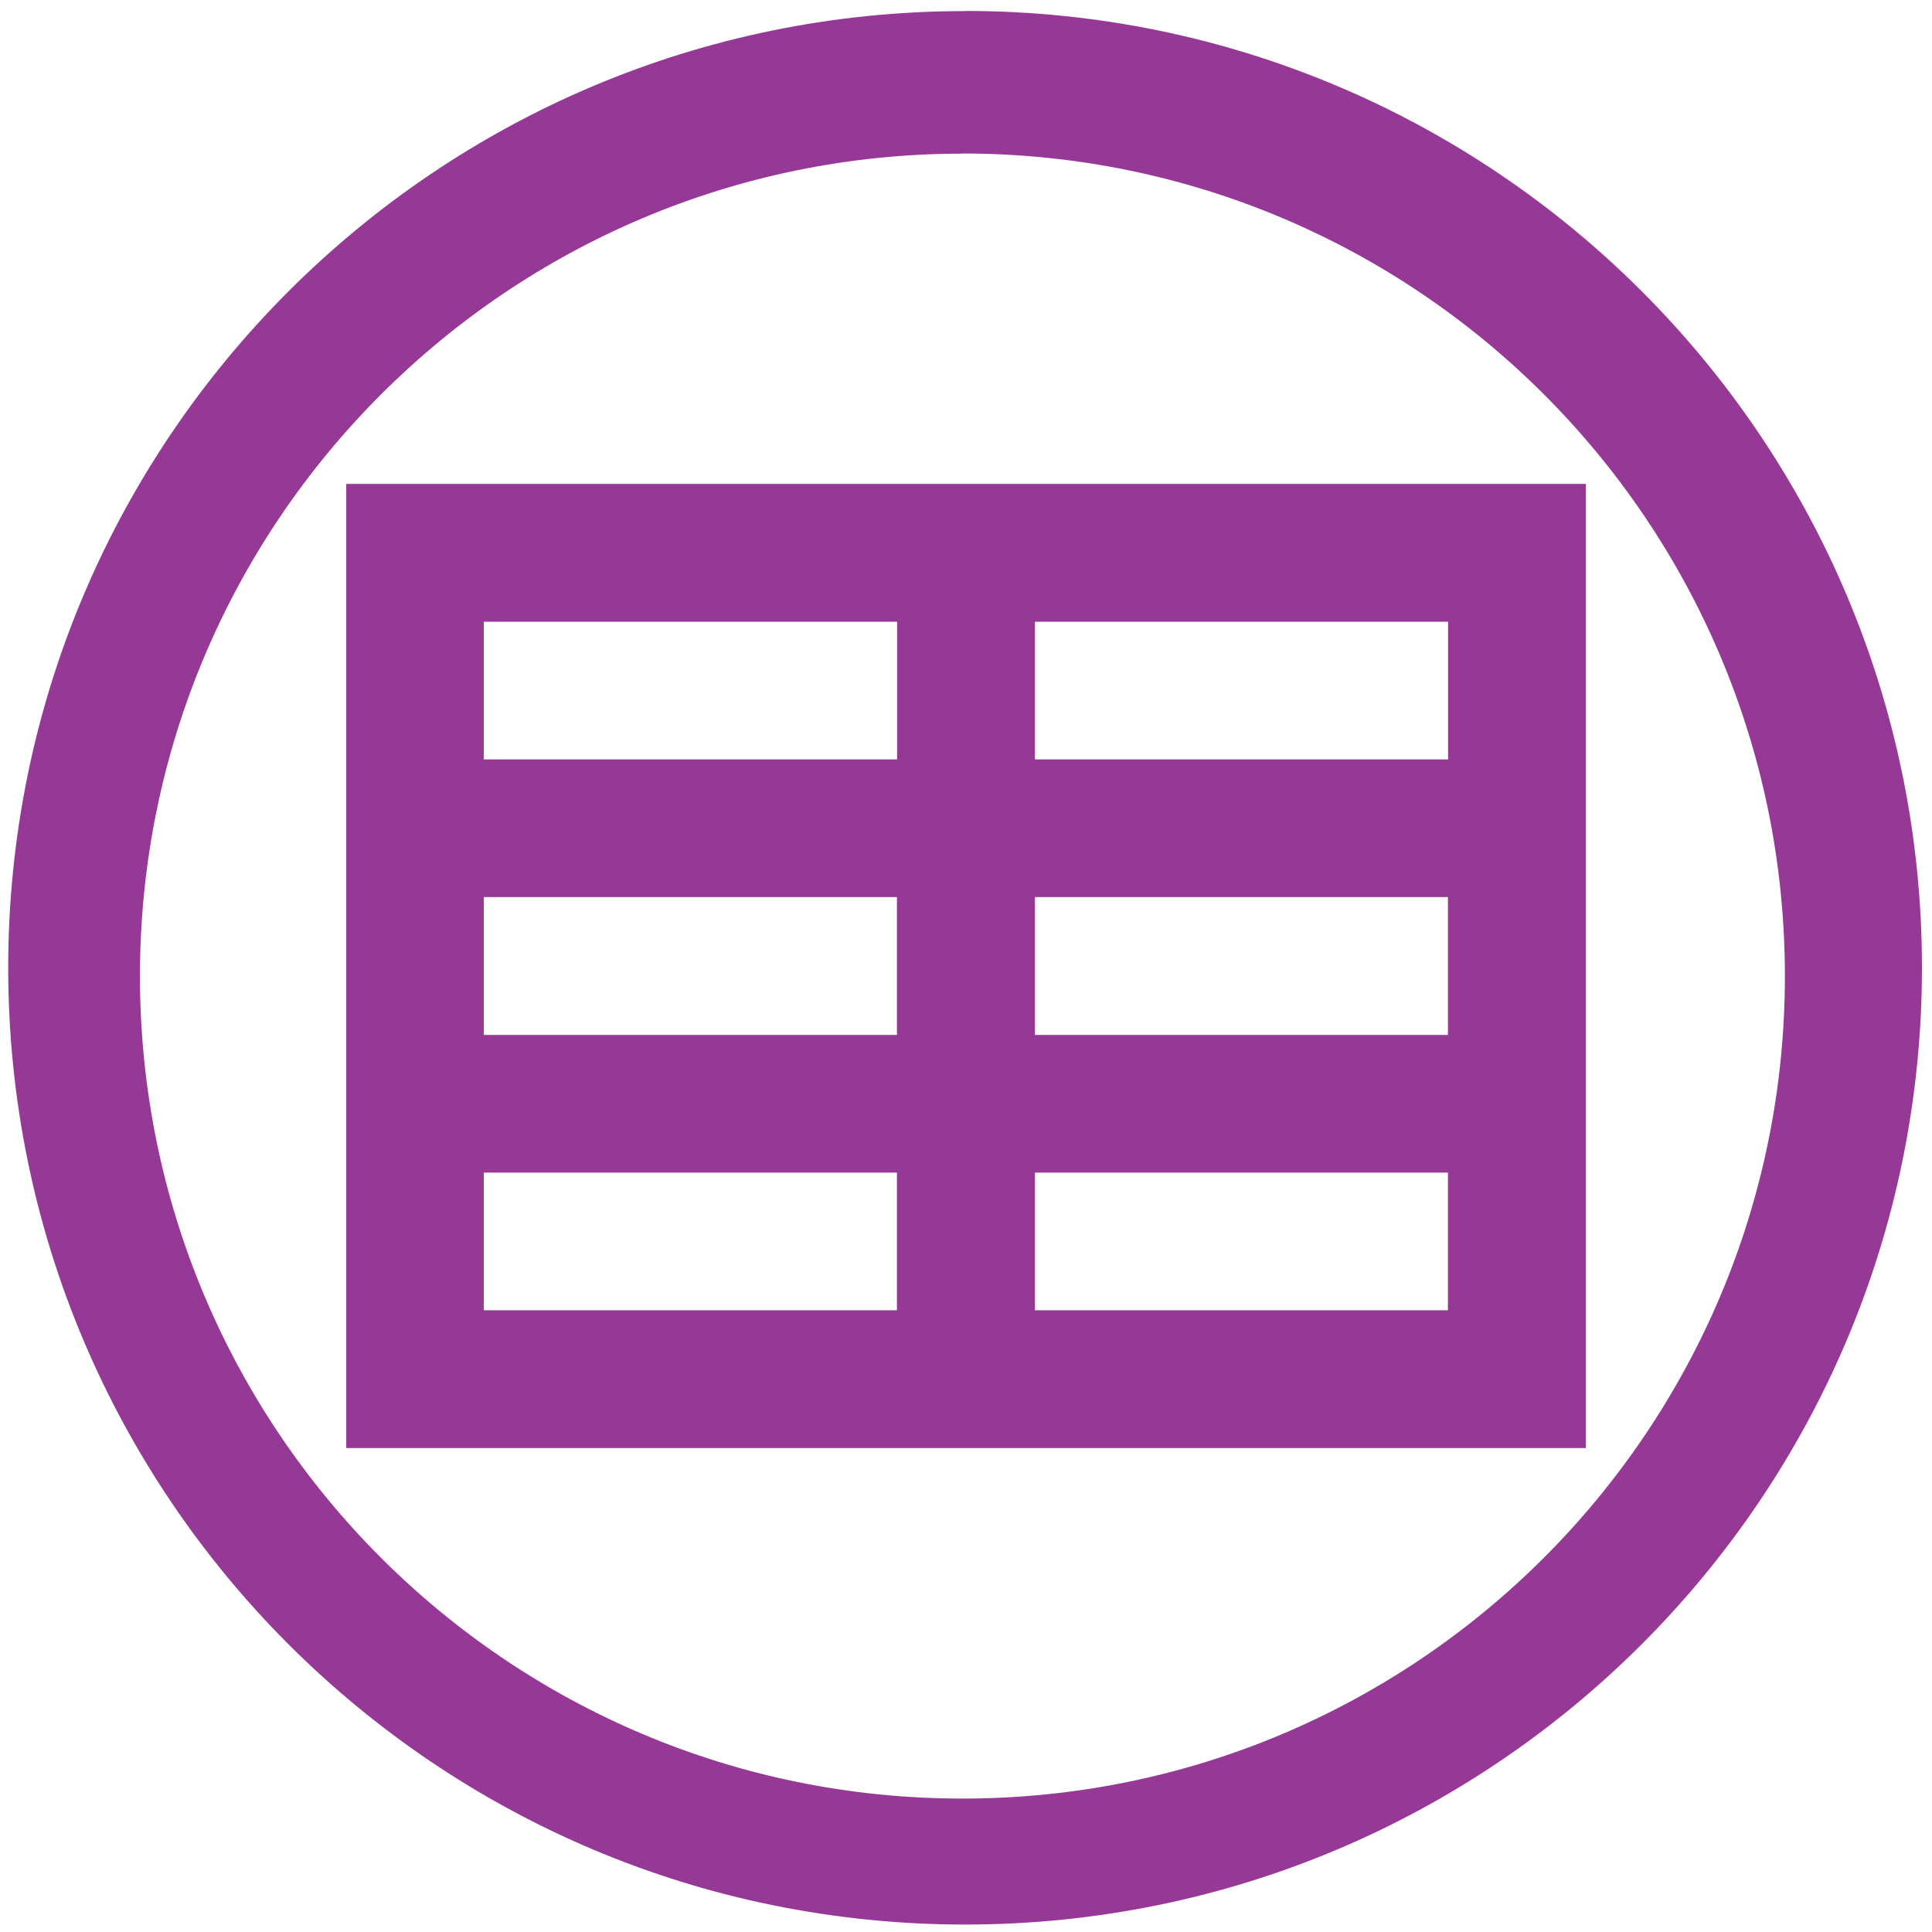
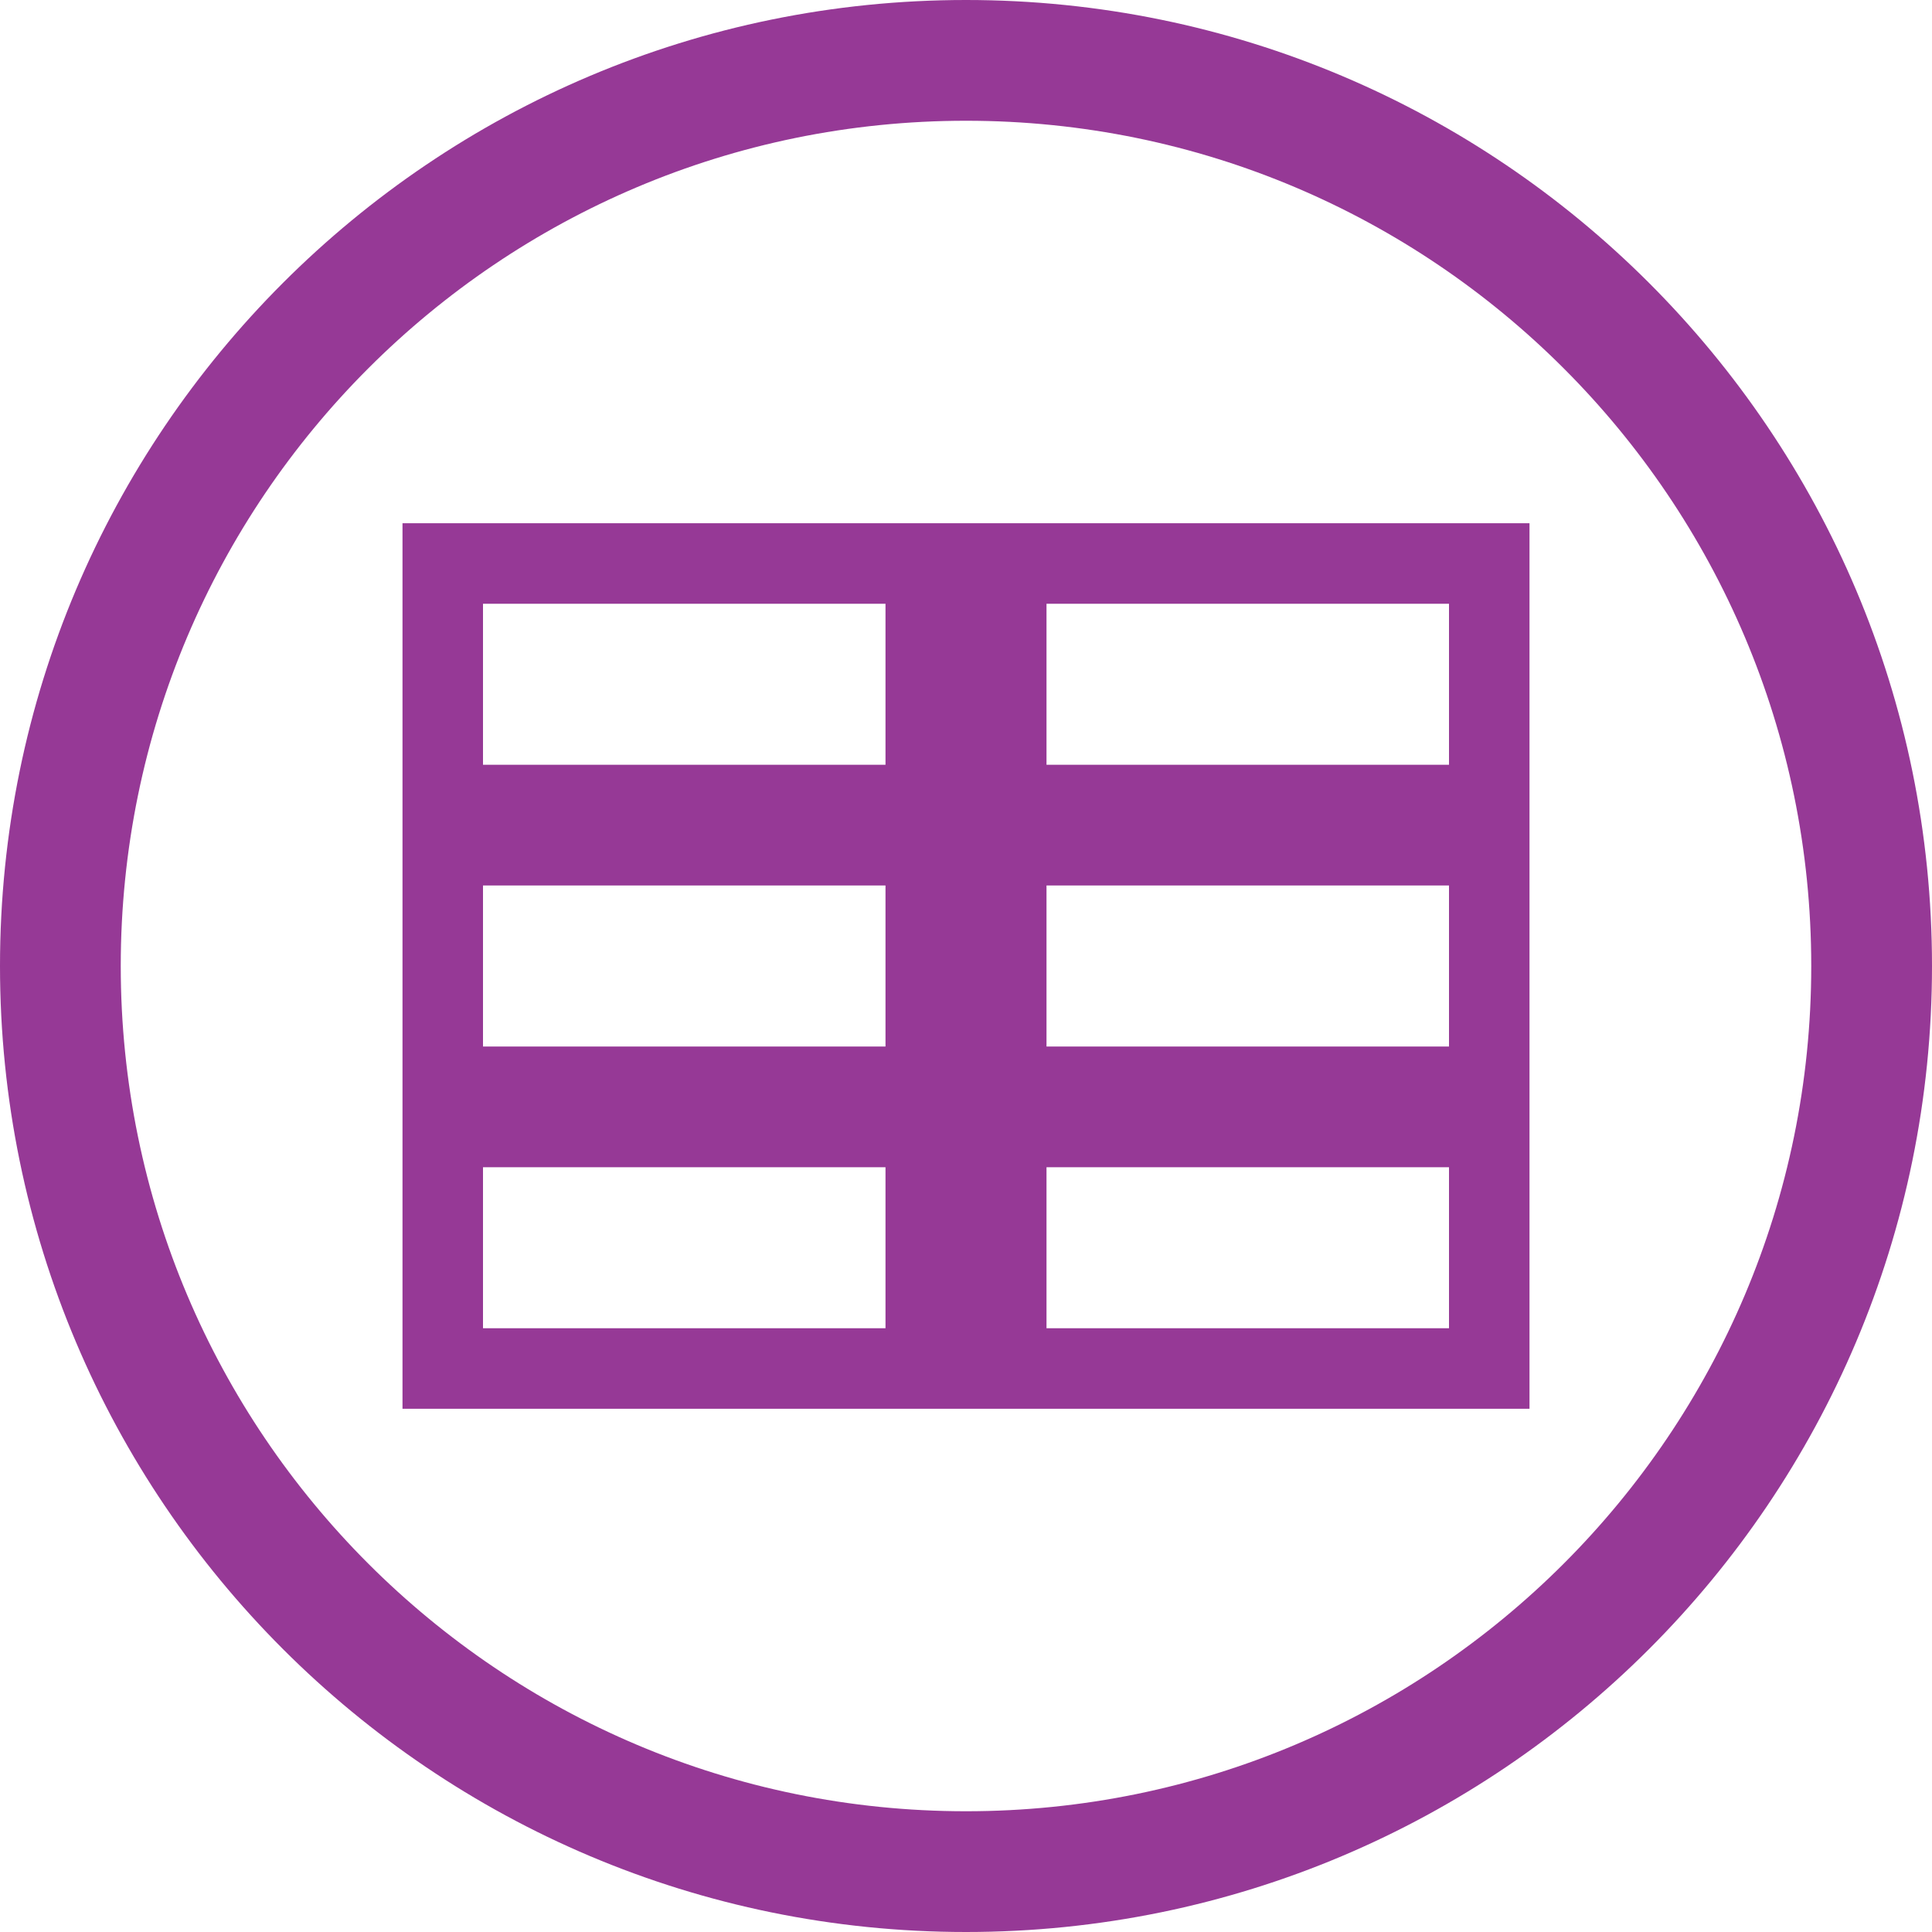
<svg xmlns="http://www.w3.org/2000/svg" width="48" height="48" viewBox="0 0 12.7 12.7" version="1.1" id="svg4">
-   <defs id="defs8" />
-   <path d="m 6.344,0.073 a 6.29,6.29 0 0 0 -6.29,6.29 6.29,6.29 0 0 0 6.29,6.288 6.29,6.29 0 0 0 6.29,-6.289 6.29,6.29 0 0 0 -6.29,-6.29 z M 6.326,1.009 A 5.407,5.407 0 0 1 11.733,6.416 5.407,5.407 0 0 1 6.326,11.823 5.407,5.407 0 0 1 0.92,6.416 5.407,5.407 0 0 1 6.326,1.01 Z m -4.05,2.172 v 6.338 h 8.149 V 3.181 H 2.275 Z M 3.181,4.087 H 5.897 V 4.992 H 3.18 V 4.087 Z m 3.622,0 H 9.519 V 4.992 H 6.803 Z M 3.18,5.897 H 5.896 V 6.803 H 3.18 Z m 3.622,0 H 9.518 V 6.803 H 6.803 V 5.897 Z M 3.18,7.708 H 5.896 V 8.613 H 3.18 Z m 3.622,0 H 9.518 V 8.613 H 6.803 V 7.708 Z" id="path2" style="fill:#963996" />
+   <defs id="defs8">
+     <style id="current-color-scheme" type="Highlight/css">
+       .ColorScheme-Highlight {
+         color:#963996;
+       }
+   </style>
+   </defs>
+   <path class="ColorScheme-Highlight" style="fill:currentColor" d="M 24 0 A 24 24 0 0 0 0 24 A 24 24 0 0 0 24 48 A 24 24 0 0 0 48 24 A 24 24 0 0 0 24 0 z M 24 3 A 21 21 0 0 1 45 24 A 21 21 0 0 1 24 45 A 21 21 0 0 1 3 24 A 21 21 0 0 1 24 3 z M 10 13 L 10 35 L 38 35 L 38 13 L 10 13 z M 12 15 L 22 15 L 22 19 L 12 19 L 12 15 z M 26 15 L 36 15 L 36 19 L 26 19 L 26 15 z M 12 22 L 22 22 L 22 26 L 12 26 L 12 22 z M 26 22 L 36 22 L 36 26 L 26 26 L 26 22 z M 12 29 L 22 29 L 22 33 L 12 33 L 12 29 z M 26 29 L 36 29 L 36 33 L 26 33 L 26 29 z " transform="scale(0.2645833)" id="rect829" />
</svg>
